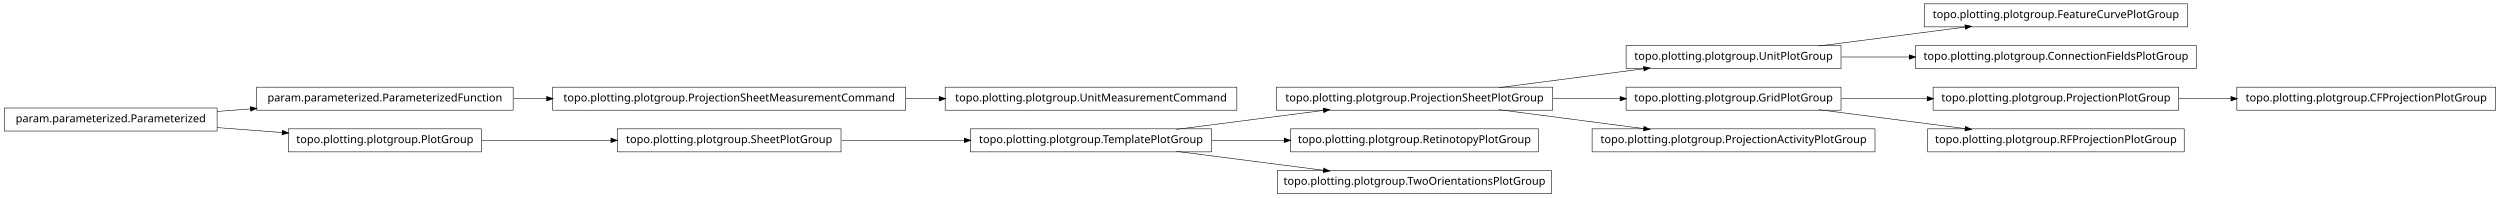
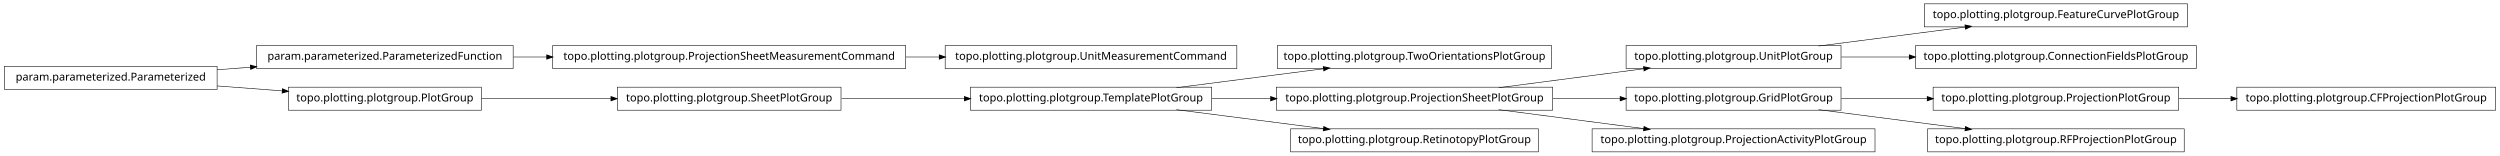
- <svg xmlns="http://www.w3.org/2000/svg" width="2280pt" height="180pt" viewBox="0.00 0.00 2280.00 180.00">
-   <g id="graph1" class="graph" transform="scale(1 1) rotate(0) translate(4 176)">
-     <polygon fill="white" stroke="white" points="-4,5 -4,-176 2277,-176 2277,5 -4,5" />
+ <svg xmlns="http://www.w3.org/2000/svg" width="2280pt" height="142pt" viewBox="0.00 0.00 2280.00 142.00">
+   <g id="graph1" class="graph" transform="scale(1 1) rotate(0) translate(4 138)">
+     <polygon fill="white" stroke="white" points="-4,5 -4,-138 2277,-138 2277,5 -4,5" />
    <g id="node1" class="node">
+       <polygon fill="none" stroke="black" stroke-width="0.5" points="1411,-96.5 1161,-96.5 1161,-75.5 1411,-75.5 1411,-96.5" />
+       <text text-anchor="middle" x="1286" y="-83.5" font-family="Vera" font-size="10.00">topo.plotting.plotgroup.TwoOrientationsPlotGroup</text>
+     </g>
+     <g id="node2" class="node">
+       <polygon fill="none" stroke="black" stroke-width="0.5" points="1101,-58.5 881,-58.5 881,-37.5 1101,-37.5 1101,-58.5" />
+       <text text-anchor="middle" x="991" y="-45.5" font-family="Vera" font-size="10.00">topo.plotting.plotgroup.TemplatePlotGroup</text>
+     </g>
+     <g id="edge2" class="edge">
+       <path fill="none" stroke="black" stroke-width="0.5" d="M1068.89,-58.034C1110.23,-63.358 1161.03,-69.902 1203.1,-75.321" />
+       <polygon fill="black" stroke="black" points="1203,-77.073 1208.18,-75.976 1203.45,-73.601 1203,-77.073" />
+     </g>
+     <g id="node13" class="node">
+       <polygon fill="none" stroke="black" stroke-width="0.5" points="1412,-58.5 1160,-58.5 1160,-37.5 1412,-37.5 1412,-58.5" />
+       <text text-anchor="middle" x="1286" y="-45.5" font-family="Vera" font-size="10.00">topo.plotting.plotgroup.ProjectionSheetPlotGroup</text>
+     </g>
+     <g id="edge16" class="edge">
+       <path fill="none" stroke="black" stroke-width="0.5" d="M1101.27,-48C1118.77,-48 1137.02,-48 1154.94,-48" />
+       <polygon fill="black" stroke="black" points="1154.99,-49.75 1159.99,-48 1154.99,-46.25 1154.99,-49.75" />
+     </g>
+     <g id="node31" class="node">
+       <polygon fill="none" stroke="black" stroke-width="0.5" points="1399,-20.5 1173,-20.5 1173,0.5 1399,0.5 1399,-20.5" />
+       <text text-anchor="middle" x="1286" y="-7.5" font-family="Vera" font-size="10.00">topo.plotting.plotgroup.RetinotopyPlotGroup</text>
+     </g>
+     <g id="edge30" class="edge">
+       <path fill="none" stroke="black" stroke-width="0.5" d="M1068.89,-37.966C1110.23,-32.642 1161.03,-26.098 1203.1,-20.679" />
+       <polygon fill="black" stroke="black" points="1203.45,-22.399 1208.18,-20.024 1203,-18.927 1203.45,-22.399" />
+     </g>
+     <g id="node4" class="node">
+       <polygon fill="none" stroke="black" stroke-width="0.5" points="2272,-58.5 2036,-58.5 2036,-37.5 2272,-37.5 2272,-58.5" />
+       <text text-anchor="middle" x="2154" y="-45.5" font-family="Vera" font-size="10.00">topo.plotting.plotgroup.CFProjectionPlotGroup</text>
+     </g>
+     <g id="node5" class="node">
+       <polygon fill="none" stroke="black" stroke-width="0.5" points="1983,-58.5 1759,-58.5 1759,-37.5 1983,-37.5 1983,-58.5" />
+       <text text-anchor="middle" x="1871" y="-45.5" font-family="Vera" font-size="10.00">topo.plotting.plotgroup.ProjectionPlotGroup</text>
+     </g>
+     <g id="edge4" class="edge">
+       <path fill="none" stroke="black" stroke-width="0.5" d="M1983.26,-48C1998.78,-48 2014.8,-48 2030.52,-48" />
+       <polygon fill="black" stroke="black" points="2030.84,-49.75 2035.84,-48 2030.84,-46.25 2030.84,-49.75" />
+     </g>
+     <g id="node7" class="node">
+       <polygon fill="none" stroke="black" stroke-width="0.5" points="1991,-134.5 1751,-134.5 1751,-113.5 1991,-113.5 1991,-134.5" />
+       <text text-anchor="middle" x="1871" y="-121.5" font-family="Vera" font-size="10.00">topo.plotting.plotgroup.FeatureCurvePlotGroup</text>
+     </g>
+     <g id="node8" class="node">
+       <polygon fill="none" stroke="black" stroke-width="0.5" points="1675,-96.5 1479,-96.5 1479,-75.5 1675,-75.5 1675,-96.5" />
+       <text text-anchor="middle" x="1577" y="-83.5" font-family="Vera" font-size="10.00">topo.plotting.plotgroup.UnitPlotGroup</text>
+     </g>
+     <g id="edge6" class="edge">
+       <path fill="none" stroke="black" stroke-width="0.5" d="M1654.63,-96.034C1695.83,-101.358 1746.45,-107.902 1788.38,-113.321" />
+       <polygon fill="black" stroke="black" points="1788.26,-115.071 1793.45,-113.976 1788.71,-111.599 1788.26,-115.071" />
+     </g>
+     <g id="node24" class="node">
+       <polygon fill="none" stroke="black" stroke-width="0.5" points="1999,-96.5 1743,-96.5 1743,-75.5 1999,-75.5 1999,-96.5" />
+       <text text-anchor="middle" x="1871" y="-83.5" font-family="Vera" font-size="10.00">topo.plotting.plotgroup.ConnectionFieldsPlotGroup</text>
+     </g>
+     <g id="edge22" class="edge">
+       <path fill="none" stroke="black" stroke-width="0.5" d="M1675.31,-86C1695.24,-86 1716.52,-86 1737.44,-86" />
+       <polygon fill="black" stroke="black" points="1737.46,-87.75 1742.46,-86 1737.46,-84.25 1737.46,-87.75" />
+     </g>
+     <g id="node10" class="node">
+       <polygon fill="none" stroke="black" stroke-width="0.5" points="1988,-20.5 1754,-20.5 1754,0.5 1988,0.5 1988,-20.5" />
+       <text text-anchor="middle" x="1871" y="-7.5" font-family="Vera" font-size="10.00">topo.plotting.plotgroup.RFProjectionPlotGroup</text>
+     </g>
+     <g id="node11" class="node">
+       <polygon fill="none" stroke="black" stroke-width="0.5" points="1675,-58.5 1479,-58.5 1479,-37.5 1675,-37.5 1675,-58.5" />
+       <text text-anchor="middle" x="1577" y="-45.5" font-family="Vera" font-size="10.00">topo.plotting.plotgroup.GridPlotGroup</text>
+     </g>
+     <g id="edge14" class="edge">
+       <path fill="none" stroke="black" stroke-width="0.5" d="M1675.31,-48C1700.42,-48 1727.68,-48 1753.65,-48" />
+       <polygon fill="black" stroke="black" points="1753.82,-49.75 1758.82,-48 1753.82,-46.25 1753.82,-49.75" />
+     </g>
+     <g id="edge8" class="edge">
+       <path fill="none" stroke="black" stroke-width="0.5" d="M1654.63,-37.966C1695.83,-32.642 1746.45,-26.098 1788.38,-20.679" />
+       <polygon fill="black" stroke="black" points="1788.71,-22.401 1793.45,-20.024 1788.26,-18.93 1788.71,-22.401" />
+     </g>
+     <g id="edge18" class="edge">
+       <path fill="none" stroke="black" stroke-width="0.5" d="M1362.84,-58.034C1403.61,-63.358 1453.73,-69.902 1495.22,-75.321" />
+       <polygon fill="black" stroke="black" points="1495.05,-77.064 1500.24,-75.976 1495.51,-73.593 1495.05,-77.064" />
+     </g>
+     <g id="edge10" class="edge">
+       <path fill="none" stroke="black" stroke-width="0.5" d="M1412.37,-48C1432.87,-48 1453.89,-48 1473.76,-48" />
+       <polygon fill="black" stroke="black" points="1473.78,-49.75 1478.78,-48 1473.78,-46.25 1473.78,-49.75" />
+     </g>
+     <g id="node33" class="node">
+       <polygon fill="none" stroke="black" stroke-width="0.5" points="1706,-20.5 1448,-20.5 1448,0.5 1706,0.5 1706,-20.5" />
+       <text text-anchor="middle" x="1577" y="-7.5" font-family="Vera" font-size="10.00">topo.plotting.plotgroup.ProjectionActivityPlotGroup</text>
+     </g>
+     <g id="edge32" class="edge">
+       <path fill="none" stroke="black" stroke-width="0.5" d="M1362.84,-37.966C1403.61,-32.642 1453.73,-26.098 1495.22,-20.679" />
+       <polygon fill="black" stroke="black" points="1495.51,-22.407 1500.24,-20.024 1495.05,-18.936 1495.51,-22.407" />
+     </g>
+     <g id="node15" class="node">
      <polygon fill="none" stroke="black" stroke-width="0.5" points="822,-96.5 500,-96.5 500,-75.5 822,-75.5 822,-96.5" />
      <text text-anchor="middle" x="661" y="-83.5" font-family="Vera" font-size="10.00">topo.plotting.plotgroup.ProjectionSheetMeasurementCommand</text>
    </g>
-     <g id="node19" class="node">
+     <g id="node29" class="node">
      <polygon fill="none" stroke="black" stroke-width="0.5" points="1124,-96.5 858,-96.5 858,-75.5 1124,-75.5 1124,-96.5" />
      <text text-anchor="middle" x="991" y="-83.5" font-family="Vera" font-size="10.00">topo.plotting.plotgroup.UnitMeasurementCommand</text>
    </g>
-     <g id="edge16" class="edge">
+     <g id="edge28" class="edge">
      <path fill="none" stroke="black" stroke-width="0.5" d="M822.133,-86C832.304,-86 842.494,-86 852.549,-86" />
      <polygon fill="black" stroke="black" points="852.794,-87.75 857.794,-86 852.794,-84.25 852.794,-87.75" />
    </g>
-     <g id="node2" class="node">
+     <g id="node16" class="node">
      <polygon fill="none" stroke="black" stroke-width="0.5" points="464,-96.5 230,-96.5 230,-75.5 464,-75.5 464,-96.5" />
      <text text-anchor="middle" x="347" y="-83.5" font-family="Vera" font-size="10.00">param.parameterized.ParameterizedFunction</text>
    </g>
-     <g id="edge2" class="edge">
+     <g id="edge12" class="edge">
      <path fill="none" stroke="black" stroke-width="0.5" d="M464.369,-86C474.323,-86 484.506,-86 494.741,-86" />
      <polygon fill="black" stroke="black" points="494.769,-87.75 499.769,-86 494.769,-84.25 494.769,-87.75" />
    </g>
-     <g id="node4" class="node">
-       <polygon fill="none" stroke="black" stroke-width="0.5" points="435,-58.5 259,-58.5 259,-37.5 435,-37.5 435,-58.5" />
-       <text text-anchor="middle" x="347" y="-45.5" font-family="Vera" font-size="10.00">topo.plotting.plotgroup.PlotGroup</text>
-     </g>
-     <g id="node24" class="node">
-       <polygon fill="none" stroke="black" stroke-width="0.5" points="763,-58.5 559,-58.5 559,-37.5 763,-37.5 763,-58.5" />
-       <text text-anchor="middle" x="661" y="-45.5" font-family="Vera" font-size="10.00">topo.plotting.plotgroup.SheetPlotGroup</text>
-     </g>
-     <g id="edge22" class="edge">
-       <path fill="none" stroke="black" stroke-width="0.5" d="M435.302,-48C471.932,-48 514.775,-48 553.234,-48" />
-       <polygon fill="black" stroke="black" points="553.387,-49.75 558.387,-48 553.387,-46.25 553.387,-49.75" />
-     </g>
-     <g id="node5" class="node">
+     <g id="node21" class="node">
      <polygon fill="none" stroke="black" stroke-width="0.5" points="194,-77.5 5.68434e-14,-77.5 0,-56.5 194,-56.5 194,-77.5" />
      <text text-anchor="middle" x="97" y="-64.5" font-family="Vera" font-size="10.00">param.parameterized.Parameterized</text>
    </g>
    <g id="edge34" class="edge">
      <path fill="none" stroke="black" stroke-width="0.5" d="M194.014,-74.373C204.04,-75.135 214.319,-75.916 224.575,-76.696" />
      <polygon fill="black" stroke="black" points="224.489,-78.444 229.607,-77.078 224.754,-74.954 224.489,-78.444" />
    </g>
-     <g id="edge4" class="edge">
+     <g id="node22" class="node">
+       <polygon fill="none" stroke="black" stroke-width="0.5" points="435,-58.5 259,-58.5 259,-37.5 435,-37.5 435,-58.5" />
+       <text text-anchor="middle" x="347" y="-45.5" font-family="Vera" font-size="10.00">topo.plotting.plotgroup.PlotGroup</text>
+     </g>
+     <g id="edge20" class="edge">
      <path fill="none" stroke="black" stroke-width="0.5" d="M194.014,-59.627C213.46,-58.149 233.859,-56.599 253.193,-55.129" />
      <polygon fill="black" stroke="black" points="253.764,-56.841 258.617,-54.717 253.499,-53.351 253.764,-56.841" />
    </g>
-     <g id="node7" class="node">
-       <polygon fill="none" stroke="black" stroke-width="0.5" points="1991,-172.5 1751,-172.5 1751,-151.5 1991,-151.5 1991,-172.5" />
-       <text text-anchor="middle" x="1871" y="-159.5" font-family="Vera" font-size="10.00">topo.plotting.plotgroup.FeatureCurvePlotGroup</text>
+     <g id="node26" class="node">
+       <polygon fill="none" stroke="black" stroke-width="0.5" points="763,-58.5 559,-58.5 559,-37.5 763,-37.5 763,-58.5" />
+       <text text-anchor="middle" x="661" y="-45.5" font-family="Vera" font-size="10.00">topo.plotting.plotgroup.SheetPlotGroup</text>
    </g>
-     <g id="node8" class="node">
-       <polygon fill="none" stroke="black" stroke-width="0.5" points="1675,-134.5 1479,-134.5 1479,-113.5 1675,-113.5 1675,-134.5" />
-       <text text-anchor="middle" x="1577" y="-121.5" font-family="Vera" font-size="10.00">topo.plotting.plotgroup.UnitPlotGroup</text>
-     </g>
-     <g id="edge6" class="edge">
-       <path fill="none" stroke="black" stroke-width="0.5" d="M1654.63,-134.034C1695.83,-139.358 1746.45,-145.902 1788.38,-151.321" />
-       <polygon fill="black" stroke="black" points="1788.26,-153.071 1793.45,-151.976 1788.71,-149.599 1788.26,-153.071" />
-     </g>
-     <g id="node21" class="node">
-       <polygon fill="none" stroke="black" stroke-width="0.5" points="1999,-134.5 1743,-134.5 1743,-113.5 1999,-113.5 1999,-134.5" />
-       <text text-anchor="middle" x="1871" y="-121.5" font-family="Vera" font-size="10.00">topo.plotting.plotgroup.ConnectionFieldsPlotGroup</text>
-     </g>
-     <g id="edge18" class="edge">
-       <path fill="none" stroke="black" stroke-width="0.5" d="M1675.31,-124C1695.24,-124 1716.52,-124 1737.44,-124" />
-       <polygon fill="black" stroke="black" points="1737.46,-125.75 1742.46,-124 1737.46,-122.25 1737.46,-125.75" />
-     </g>
-     <g id="node10" class="node">
-       <polygon fill="none" stroke="black" stroke-width="0.5" points="1983,-96.5 1759,-96.5 1759,-75.5 1983,-75.5 1983,-96.5" />
-       <text text-anchor="middle" x="1871" y="-83.5" font-family="Vera" font-size="10.00">topo.plotting.plotgroup.ProjectionPlotGroup</text>
-     </g>
-     <g id="node15" class="node">
-       <polygon fill="none" stroke="black" stroke-width="0.5" points="2272,-96.5 2036,-96.5 2036,-75.5 2272,-75.5 2272,-96.5" />
-       <text text-anchor="middle" x="2154" y="-83.5" font-family="Vera" font-size="10.00">topo.plotting.plotgroup.CFProjectionPlotGroup</text>
-     </g>
-     <g id="edge12" class="edge">
-       <path fill="none" stroke="black" stroke-width="0.5" d="M1983.26,-86C1998.78,-86 2014.8,-86 2030.52,-86" />
-       <polygon fill="black" stroke="black" points="2030.84,-87.75 2035.84,-86 2030.84,-84.25 2030.84,-87.75" />
-     </g>
-     <g id="node11" class="node">
-       <polygon fill="none" stroke="black" stroke-width="0.5" points="1675,-96.5 1479,-96.5 1479,-75.5 1675,-75.5 1675,-96.5" />
-       <text text-anchor="middle" x="1577" y="-83.5" font-family="Vera" font-size="10.00">topo.plotting.plotgroup.GridPlotGroup</text>
-     </g>
-     <g id="edge8" class="edge">
-       <path fill="none" stroke="black" stroke-width="0.5" d="M1675.31,-86C1700.42,-86 1727.68,-86 1753.65,-86" />
-       <polygon fill="black" stroke="black" points="1753.82,-87.75 1758.82,-86 1753.82,-84.25 1753.82,-87.75" />
-     </g>
-     <g id="node17" class="node">
-       <polygon fill="none" stroke="black" stroke-width="0.5" points="1988,-58.5 1754,-58.5 1754,-37.5 1988,-37.5 1988,-58.5" />
-       <text text-anchor="middle" x="1871" y="-45.5" font-family="Vera" font-size="10.00">topo.plotting.plotgroup.RFProjectionPlotGroup</text>
-     </g>
-     <g id="edge14" class="edge">
-       <path fill="none" stroke="black" stroke-width="0.5" d="M1654.63,-75.966C1695.83,-70.641 1746.45,-64.098 1788.38,-58.679" />
-       <polygon fill="black" stroke="black" points="1788.71,-60.401 1793.45,-58.024 1788.26,-56.929 1788.71,-60.401" />
-     </g>
-     <g id="node13" class="node">
-       <polygon fill="none" stroke="black" stroke-width="0.5" points="1412,-96.5 1160,-96.5 1160,-75.5 1412,-75.5 1412,-96.5" />
-       <text text-anchor="middle" x="1286" y="-83.5" font-family="Vera" font-size="10.00">topo.plotting.plotgroup.ProjectionSheetPlotGroup</text>
-     </g>
-     <g id="edge10" class="edge">
-       <path fill="none" stroke="black" stroke-width="0.5" d="M1362.84,-96.034C1403.61,-101.358 1453.73,-107.902 1495.22,-113.321" />
-       <polygon fill="black" stroke="black" points="1495.05,-115.064 1500.24,-113.976 1495.51,-111.593 1495.05,-115.064" />
-     </g>
-     <g id="edge28" class="edge">
-       <path fill="none" stroke="black" stroke-width="0.5" d="M1412.37,-86C1432.87,-86 1453.89,-86 1473.76,-86" />
-       <polygon fill="black" stroke="black" points="1473.78,-87.75 1478.78,-86 1473.78,-84.25 1473.78,-87.75" />
-     </g>
-     <g id="node27" class="node">
-       <polygon fill="none" stroke="black" stroke-width="0.5" points="1706,-58.5 1448,-58.5 1448,-37.5 1706,-37.5 1706,-58.5" />
-       <text text-anchor="middle" x="1577" y="-45.5" font-family="Vera" font-size="10.00">topo.plotting.plotgroup.ProjectionActivityPlotGroup</text>
+     <g id="edge26" class="edge">
+       <path fill="none" stroke="black" stroke-width="0.5" d="M435.302,-48C471.932,-48 514.775,-48 553.234,-48" />
+       <polygon fill="black" stroke="black" points="553.387,-49.75 558.387,-48 553.387,-46.25 553.387,-49.75" />
    </g>
    <g id="edge24" class="edge">
-       <path fill="none" stroke="black" stroke-width="0.5" d="M1362.84,-75.966C1403.61,-70.641 1453.73,-64.098 1495.22,-58.679" />
-       <polygon fill="black" stroke="black" points="1495.51,-60.407 1500.24,-58.024 1495.05,-56.936 1495.51,-60.407" />
-     </g>
-     <g id="node23" class="node">
-       <polygon fill="none" stroke="black" stroke-width="0.5" points="1101,-58.5 881,-58.5 881,-37.5 1101,-37.5 1101,-58.5" />
-       <text text-anchor="middle" x="991" y="-45.5" font-family="Vera" font-size="10.00">topo.plotting.plotgroup.TemplatePlotGroup</text>
-     </g>
-     <g id="edge26" class="edge">
-       <path fill="none" stroke="black" stroke-width="0.5" d="M1068.89,-58.034C1110.23,-63.358 1161.03,-69.902 1203.1,-75.321" />
-       <polygon fill="black" stroke="black" points="1203,-77.073 1208.18,-75.976 1203.45,-73.601 1203,-77.073" />
-     </g>
-     <g id="node31" class="node">
-       <polygon fill="none" stroke="black" stroke-width="0.5" points="1399,-58.5 1173,-58.5 1173,-37.5 1399,-37.5 1399,-58.5" />
-       <text text-anchor="middle" x="1286" y="-45.5" font-family="Vera" font-size="10.00">topo.plotting.plotgroup.RetinotopyPlotGroup</text>
-     </g>
-     <g id="edge30" class="edge">
-       <path fill="none" stroke="black" stroke-width="0.5" d="M1101.27,-48C1122.78,-48 1145.43,-48 1167.2,-48" />
-       <polygon fill="black" stroke="black" points="1167.42,-49.75 1172.42,-48 1167.42,-46.25 1167.42,-49.75" />
-     </g>
-     <g id="node33" class="node">
-       <polygon fill="none" stroke="black" stroke-width="0.5" points="1411,-20.5 1161,-20.5 1161,0.5 1411,0.5 1411,-20.5" />
-       <text text-anchor="middle" x="1286" y="-7.5" font-family="Vera" font-size="10.00">topo.plotting.plotgroup.TwoOrientationsPlotGroup</text>
-     </g>
-     <g id="edge32" class="edge">
-       <path fill="none" stroke="black" stroke-width="0.5" d="M1068.89,-37.966C1110.23,-32.642 1161.03,-26.098 1203.1,-20.679" />
-       <polygon fill="black" stroke="black" points="1203.45,-22.399 1208.18,-20.024 1203,-18.927 1203.45,-22.399" />
-     </g>
-     <g id="edge20" class="edge">
      <path fill="none" stroke="black" stroke-width="0.5" d="M763.605,-48C799.041,-48 838.979,-48 875.385,-48" />
      <polygon fill="black" stroke="black" points="875.73,-49.75 880.729,-48 875.729,-46.25 875.73,-49.75" />
    </g>
  </g>
</svg>
